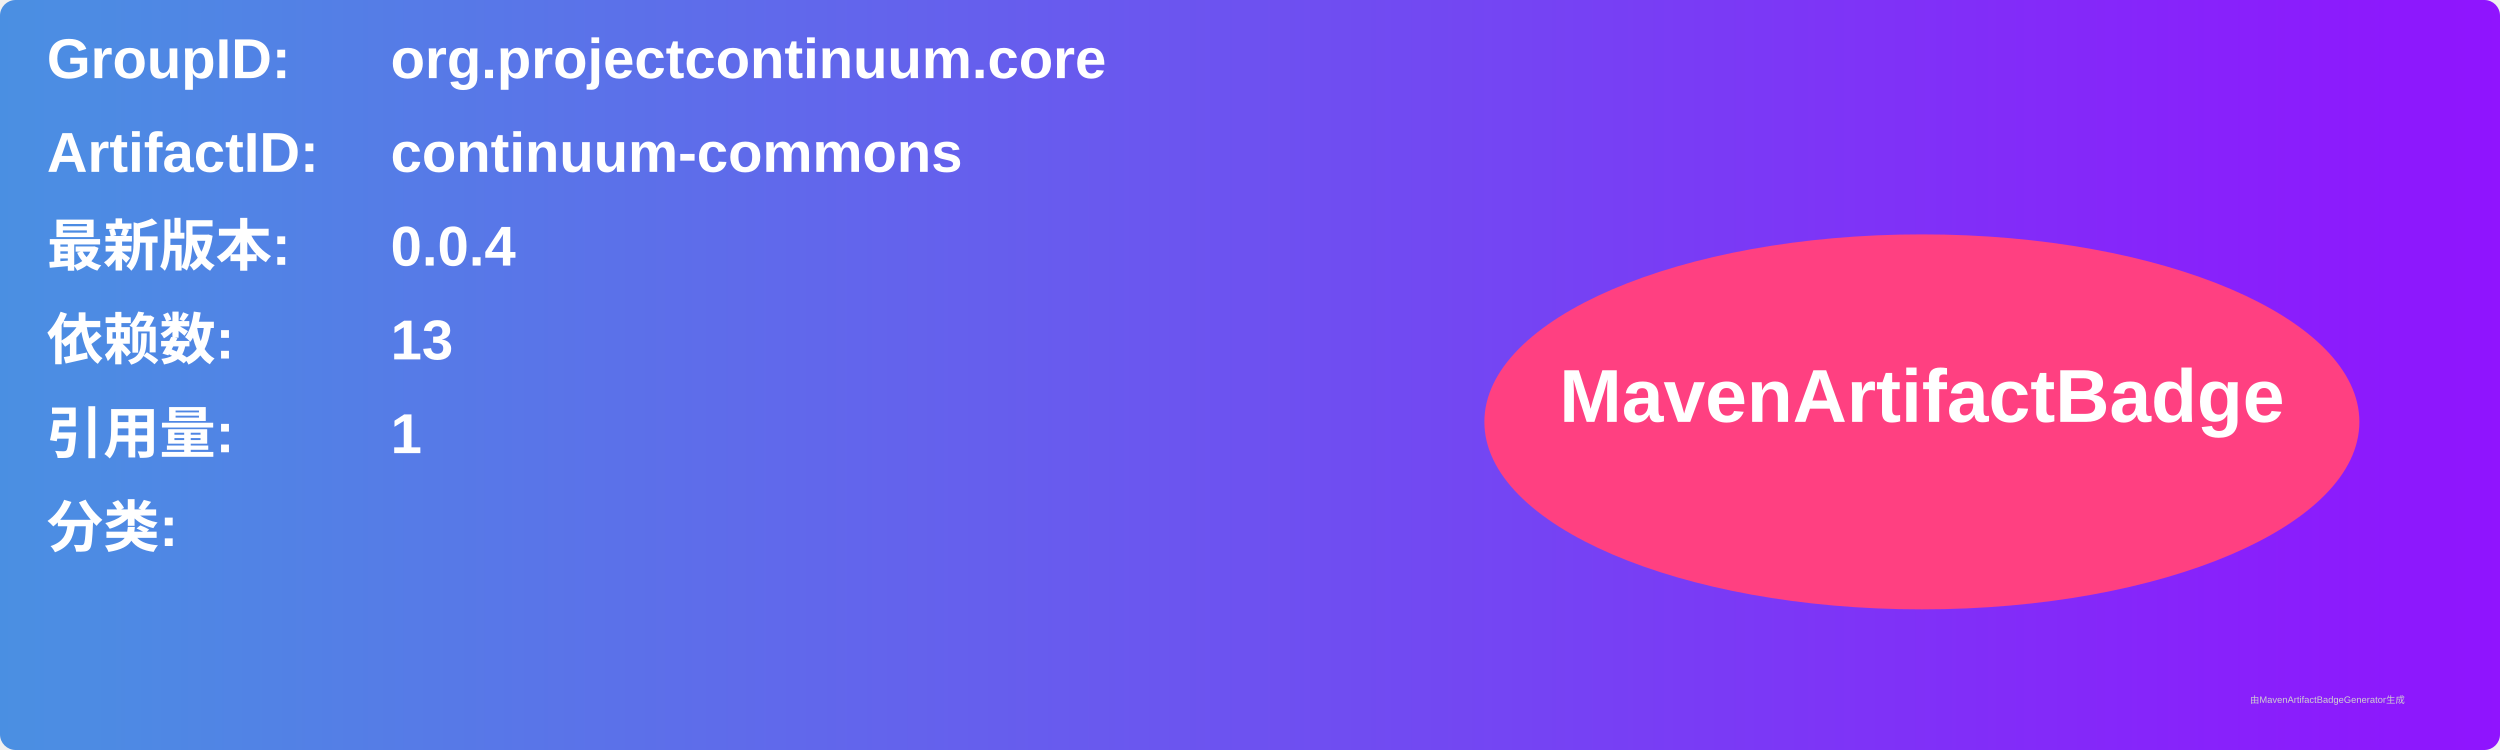
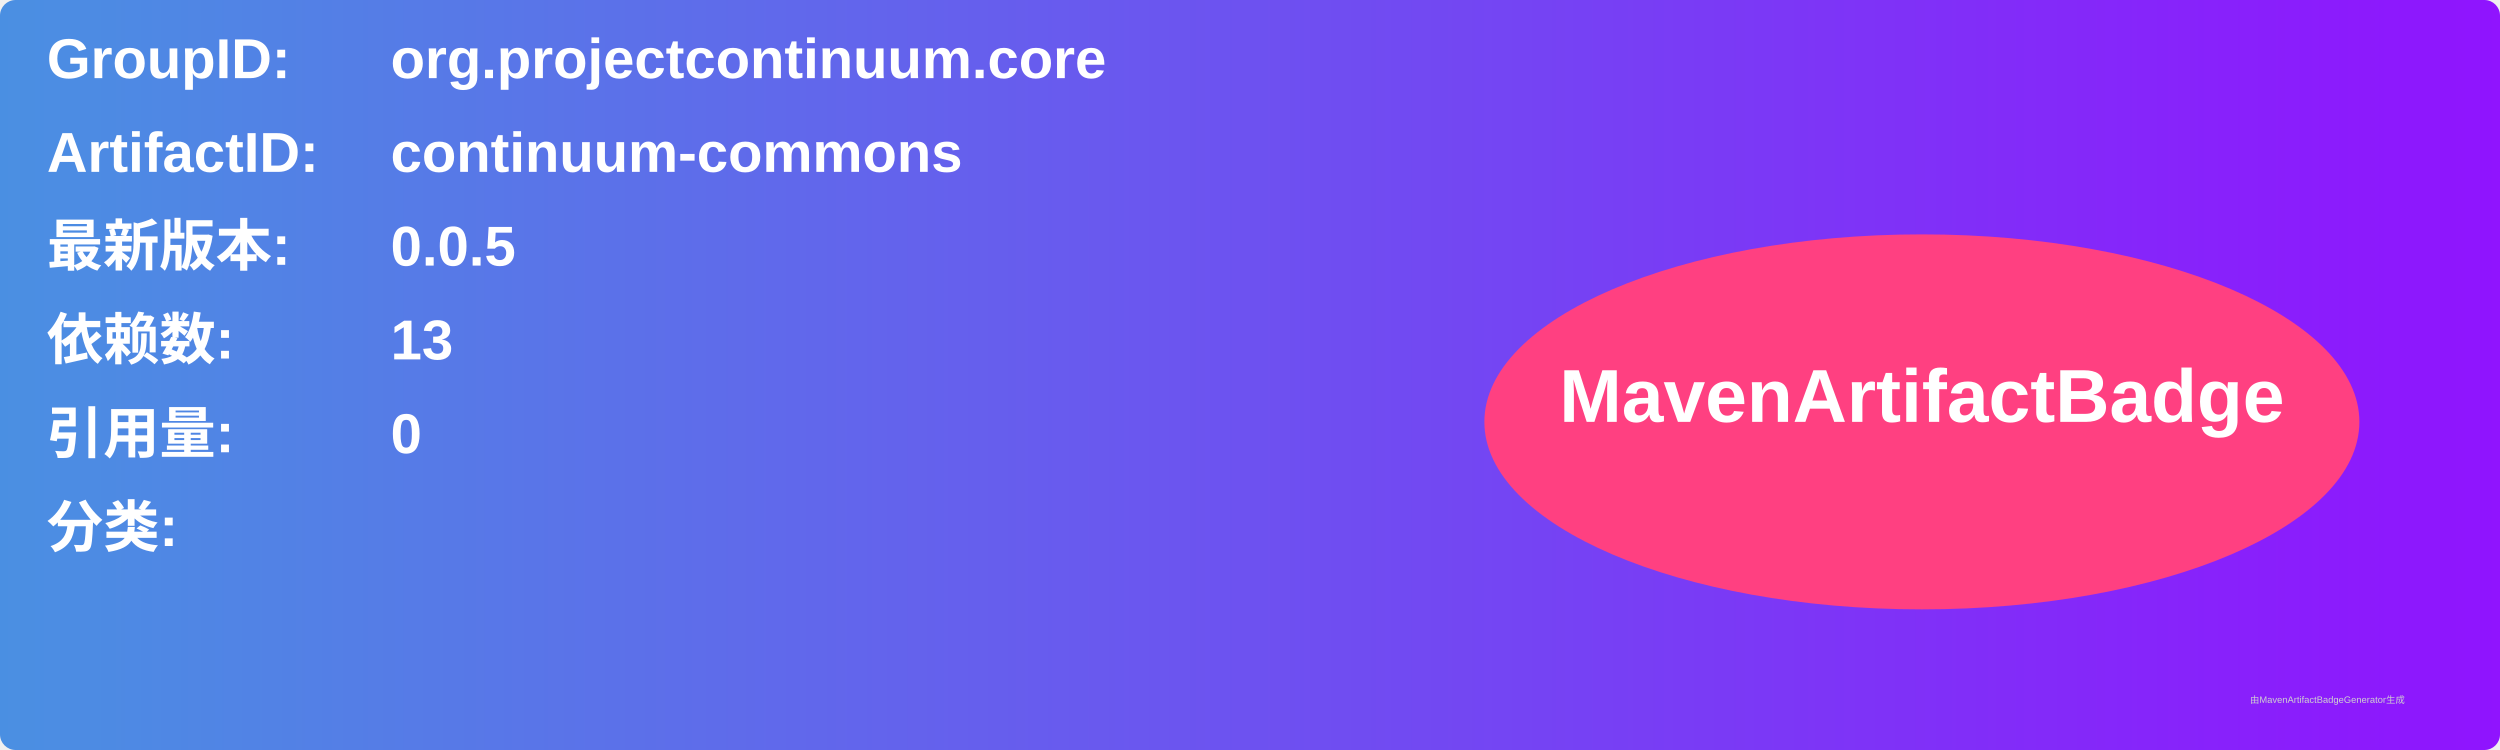
<svg xmlns="http://www.w3.org/2000/svg" width="800" height="240" viewBox="0 0 800 240">
  <linearGradient id="grad" x1="0%" y1="0%" x2="100%" y2="0%">
    <stop offset="0%" stop-color="#4a90e2" />
    <stop offset="100%" stop-color="#9013fe" />
  </linearGradient>
  <rect width="100%" height="100%" rx="5" ry="5" fill="url(#grad)" />
  <g transform="translate(15, 15)">
    <text x="0" y="10" font-family="Arial" font-size="18" fill="white" font-weight="bold" width="260">GroupID:</text>
    <text x="110" y="10" font-family="Arial" font-size="18" fill="white" font-weight="bold" width="460">org.projectcontinuum.core</text>
    <text x="0" y="40" font-family="Arial" font-size="18" fill="white" font-weight="bold" width="260">ArtifactID:</text>
    <text x="110" y="40" font-family="Arial" font-size="18" fill="white" font-weight="bold" width="460">continuum-commons</text>
    <text x="0" y="70" font-family="Arial" font-size="18" fill="white" font-weight="bold">最新版本:</text>
    <text x="110" y="70" font-family="Arial" font-size="18" fill="white" font-weight="bold">
-       <tspan font-weight="bold">0.0.4</tspan>
+       <tspan font-weight="bold">0.0.5</tspan>
    </text>
    <text x="0" y="100" font-family="Arial" font-size="18" fill="white" font-weight="bold">依赖数: </text>
    <text x="110" y="100" font-family="Arial" font-size="18" fill="white">
      <tspan font-weight="bold">13</tspan>
    </text>
    <text x="0" y="130" font-family="Arial" font-size="18" fill="white" font-weight="bold">引用量: </text>
    <text x="110" y="130" font-family="Arial" font-size="18" fill="white">
-       <tspan font-weight="bold">1</tspan>
+       <tspan font-weight="bold">0</tspan>
    </text>
    <text x="0" y="160" font-family="Arial" font-size="18" fill="white" font-weight="bold">分类:</text>
    <text x="10" y="190" font-family="Arial" font-size="10" fill="white">
      <tspan font-weight="bold" />
    </text>
    <ellipse cx="600" cy="120" rx="140" ry="60" fill="#ff4081" />
    <text x="600" y="120" text-anchor="middle" font-family="Arial" font-size="24" fill="white" font-weight="bold">MavenArtifactBadge</text>
  </g>
  <text x="720" y="225" font-family="Arial" font-size="3" fill="#d0d0d0">由MavenArtifactBadgeGenerator生成</text>
</svg>
